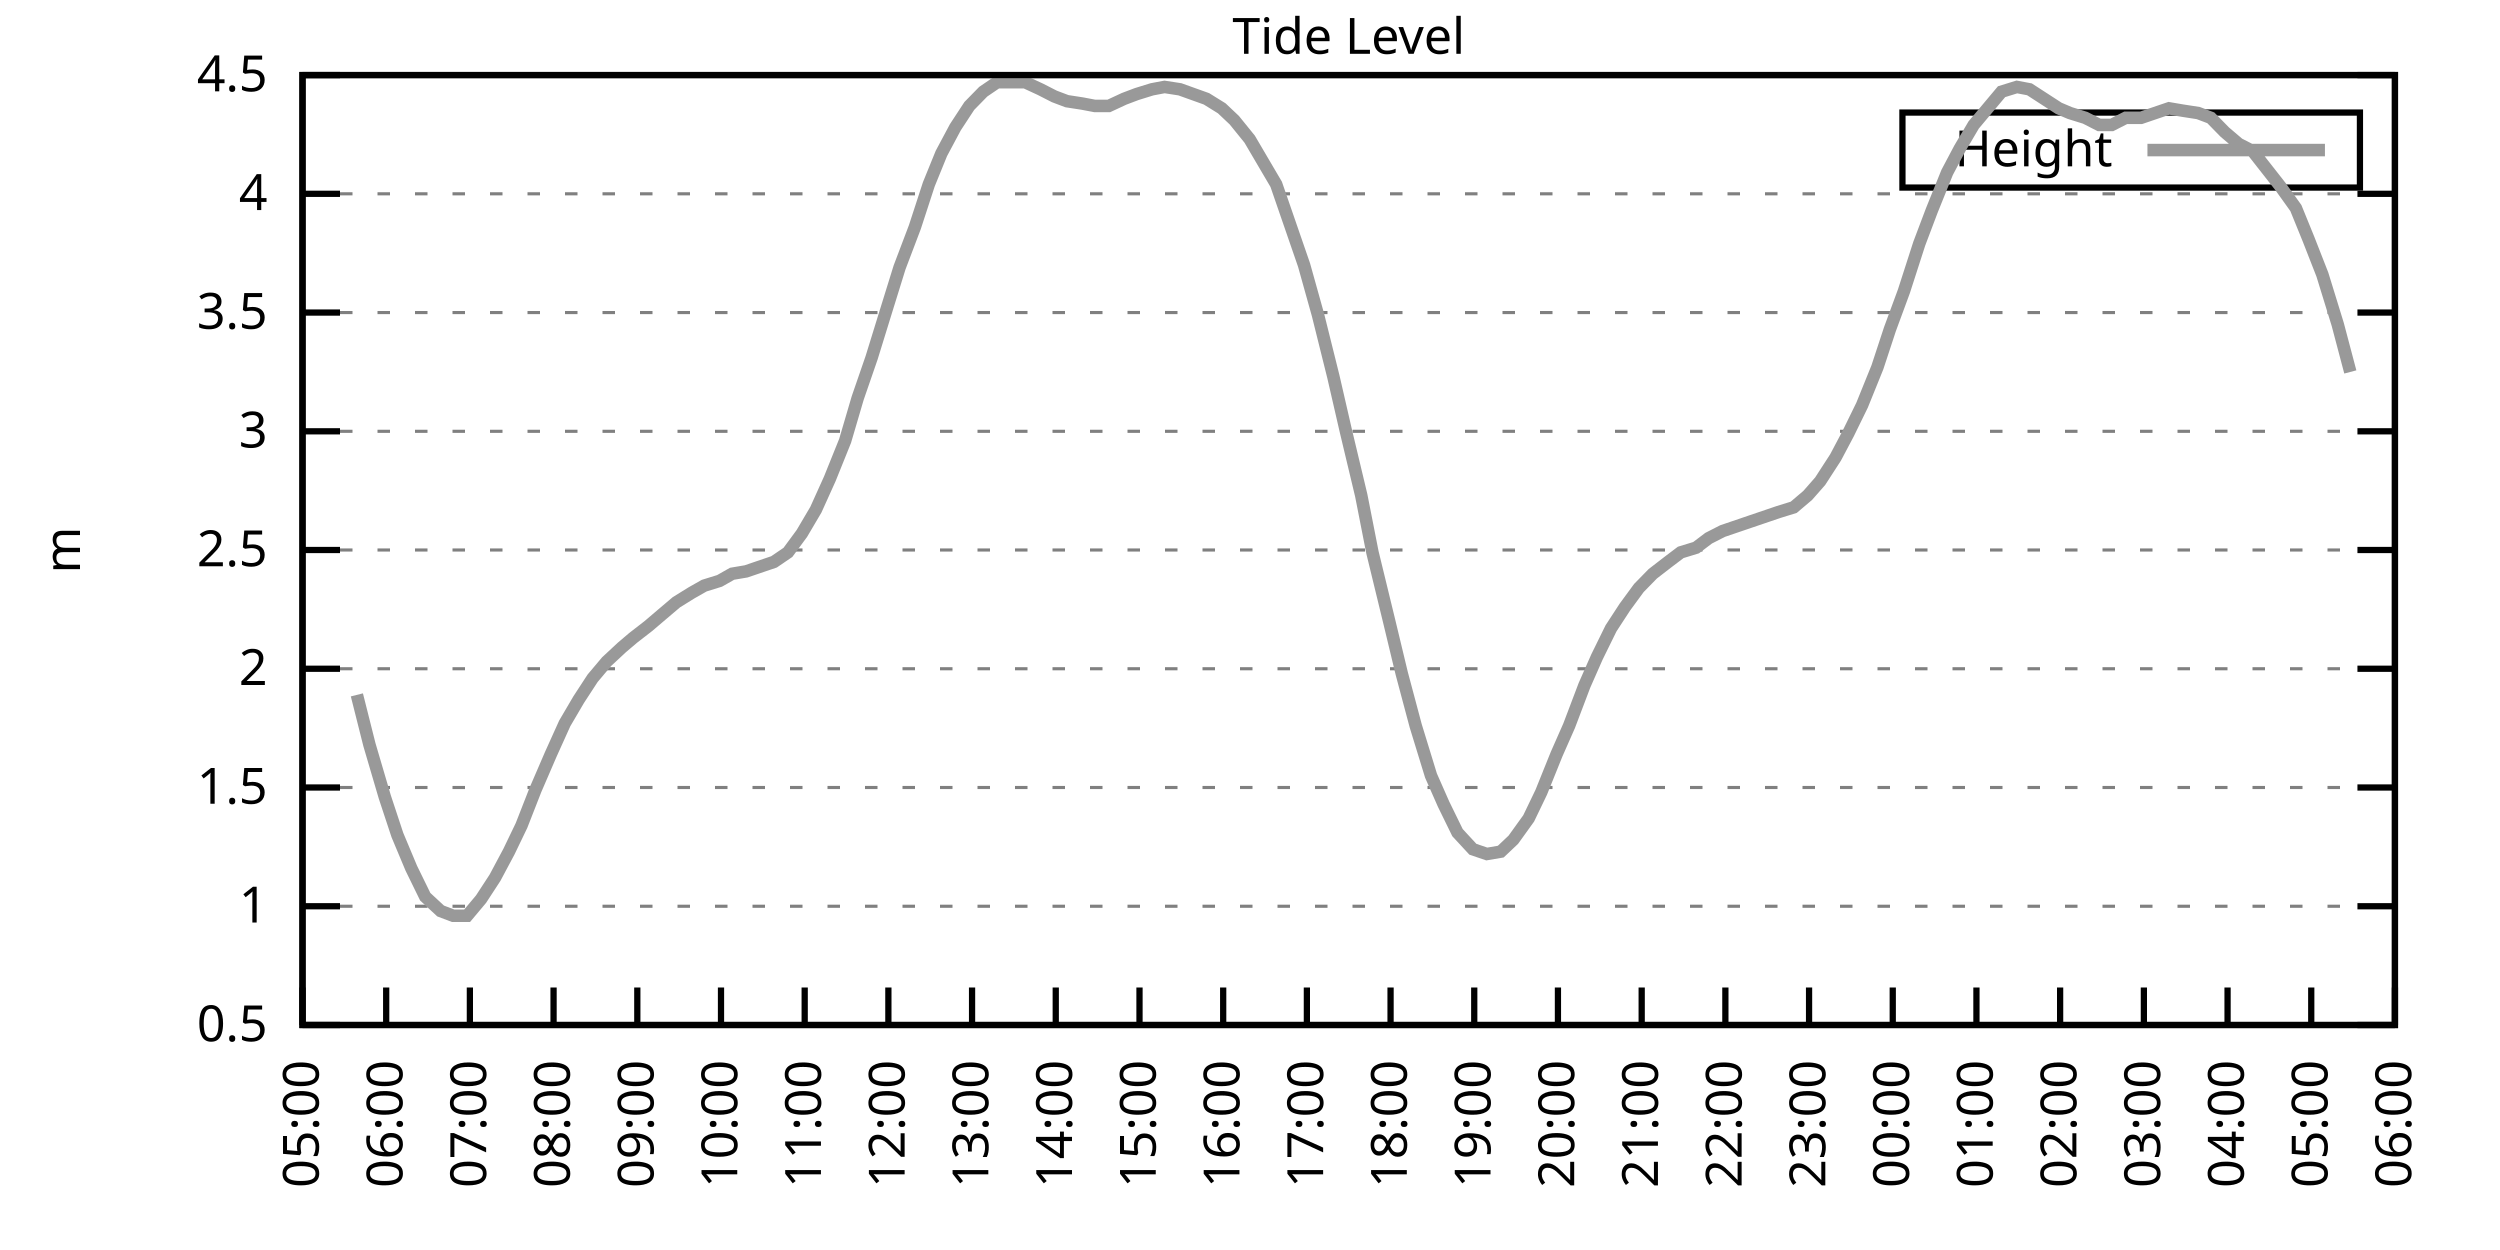
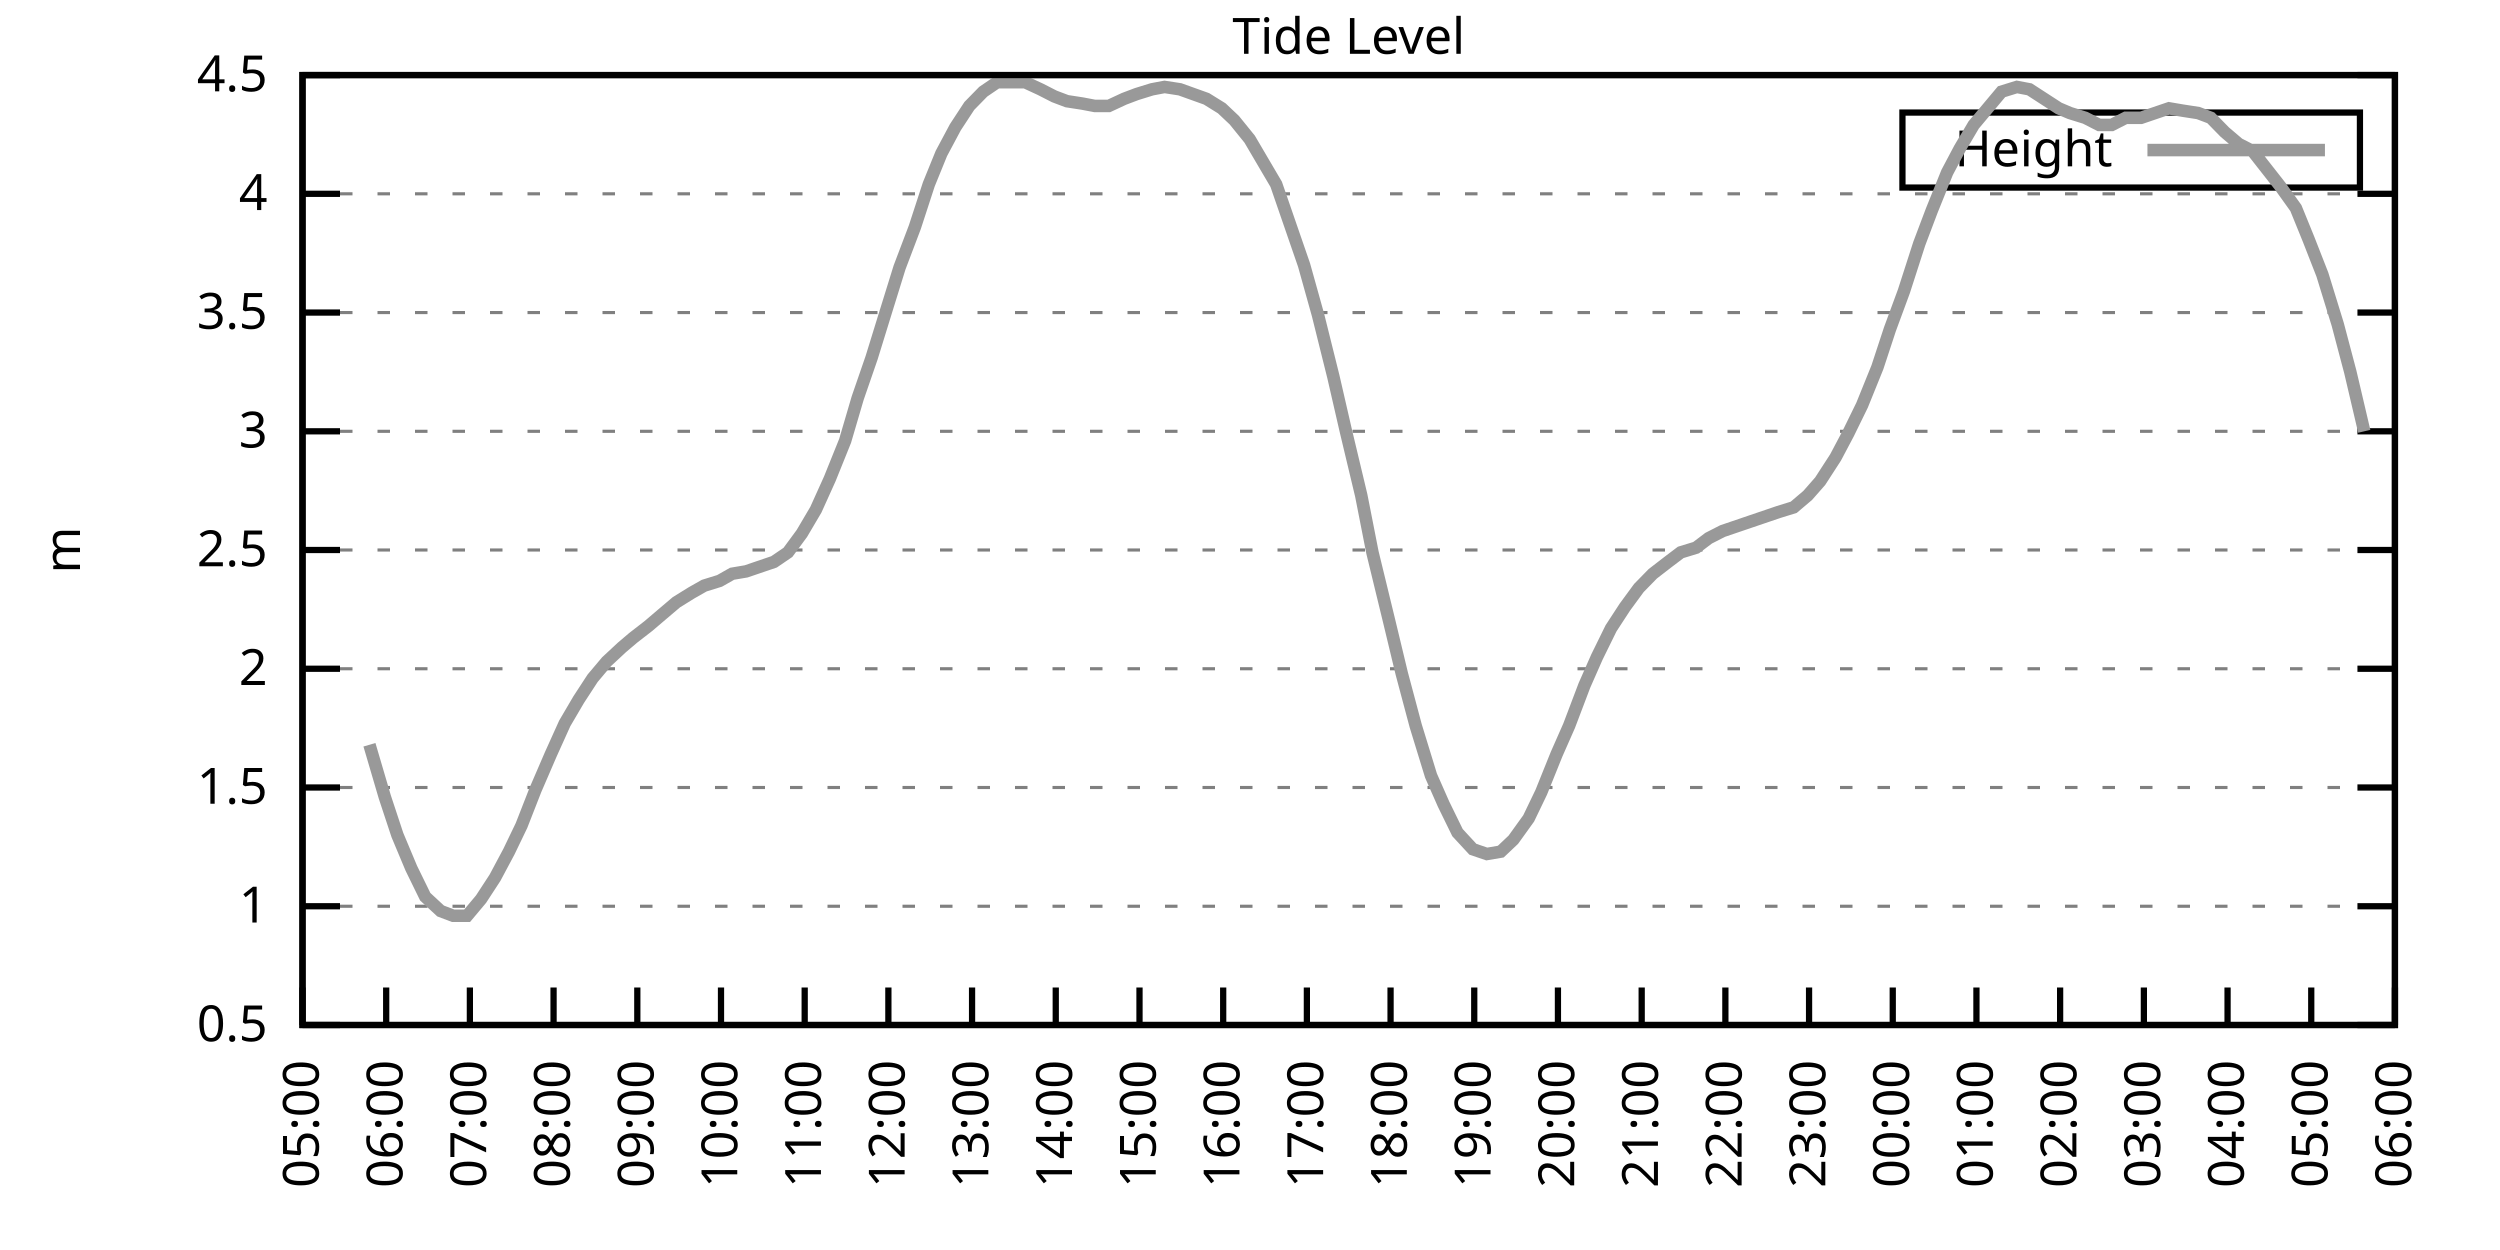
<svg xmlns="http://www.w3.org/2000/svg" xmlns:xlink="http://www.w3.org/1999/xlink" width="400" height="200" viewBox="0 0 400 200">
  <g id="gnuplot_canvas">
    <rect x="0" y="0" width="400" height="200" fill="none" />
    <defs>
      <circle id="gpDot" r="0.5" stroke-width="0.5" stroke="currentColor" />
      <path id="gpPt0" stroke-width="0.333" stroke="currentColor" d="M-1,0 h2 M0,-1 v2" />
      <path id="gpPt1" stroke-width="0.333" stroke="currentColor" d="M-1,-1 L1,1 M1,-1 L-1,1" />
      <path id="gpPt2" stroke-width="0.333" stroke="currentColor" d="M-1,0 L1,0 M0,-1 L0,1 M-1,-1 L1,1 M-1,1 L1,-1" />
      <rect id="gpPt3" stroke-width="0.333" stroke="currentColor" x="-1" y="-1" width="2" height="2" />
      <rect id="gpPt4" stroke-width="0.333" stroke="currentColor" fill="currentColor" x="-1" y="-1" width="2" height="2" />
      <circle id="gpPt5" stroke-width="0.333" stroke="currentColor" cx="0" cy="0" r="1" />
      <use xlink:href="#gpPt5" id="gpPt6" fill="currentColor" stroke="none" />
      <path id="gpPt7" stroke-width="0.333" stroke="currentColor" d="M0,-1.33 L-1.33,0.67 L1.33,0.67 z" />
      <use xlink:href="#gpPt7" id="gpPt8" fill="currentColor" stroke="none" />
      <use xlink:href="#gpPt7" id="gpPt9" stroke="currentColor" transform="rotate(180)" />
      <use xlink:href="#gpPt9" id="gpPt10" fill="currentColor" stroke="none" />
      <use xlink:href="#gpPt3" id="gpPt11" stroke="currentColor" transform="rotate(45)" />
      <use xlink:href="#gpPt11" id="gpPt12" fill="currentColor" stroke="none" />
      <path id="gpPt13" stroke-width="0.333" stroke="currentColor" d="M0,1.330 L1.265,0.411 L0.782,-1.067 L-0.782,-1.076 L-1.265,0.411 z" />
      <use xlink:href="#gpPt13" id="gpPt14" fill="currentColor" stroke="none" />
      <filter id="textbox" filterUnits="objectBoundingBox" x="0" y="0" height="1" width="1">
        <feFlood flood-color="white" flood-opacity="1" result="bgnd" />
        <feComposite in="SourceGraphic" in2="bgnd" operator="atop" />
      </filter>
      <filter id="greybox" filterUnits="objectBoundingBox" x="0" y="0" height="1" width="1">
        <feFlood flood-color="lightgrey" flood-opacity="1" result="grey" />
        <feComposite in="SourceGraphic" in2="grey" operator="atop" />
      </filter>
    </defs>
    <g fill="none" color="white" stroke="currentColor" stroke-width="1.00" stroke-linecap="butt" stroke-linejoin="miter">
</g>
    <g fill="none" color="black" stroke="currentColor" stroke-width="1.00" stroke-linecap="butt" stroke-linejoin="miter">
      <g stroke="none" shape-rendering="crispEdges">
        <polygon fill="rgb(255, 255, 255)" points="48.40,164.00 383.18,164.00 383.18,12.02 48.40,12.02 " />
      </g>
    </g>
    <g fill="none" color="black" stroke="currentColor" stroke-width="1.00" stroke-linecap="butt" stroke-linejoin="miter">
</g>
    <g fill="none" color="black" stroke="black" stroke-width="0.50" stroke-linecap="butt" stroke-linejoin="miter">
</g>
    <g fill="none" color="gray" stroke="currentColor" stroke-width="0.50" stroke-linecap="butt" stroke-linejoin="miter">
      <path stroke="gray" stroke-dasharray="2,4" class="gridline" d="M48.40,164.00 L383.19,164.00  " />
    </g>
    <g fill="none" color="gray" stroke="gray" stroke-width="1.00" stroke-linecap="butt" stroke-linejoin="miter">
</g>
    <g fill="none" color="black" stroke="currentColor" stroke-width="1.00" stroke-linecap="butt" stroke-linejoin="miter">
      <path stroke="black" d="M48.40,164.00 L54.40,164.00 M383.19,164.00 L377.19,164.00  " />
      <g transform="translate(42.80,166.60)" stroke="none" fill="black" font-family="Sans" font-size="8.00" text-anchor="end">
        <text>
          <tspan font-family="Sans"> 0.5</tspan>
        </text>
      </g>
    </g>
    <g fill="none" color="black" stroke="currentColor" stroke-width="1.00" stroke-linecap="butt" stroke-linejoin="miter">
</g>
    <g fill="none" color="black" stroke="black" stroke-width="0.50" stroke-linecap="butt" stroke-linejoin="miter">
</g>
    <g fill="none" color="gray" stroke="currentColor" stroke-width="0.50" stroke-linecap="butt" stroke-linejoin="miter">
      <path stroke="gray" stroke-dasharray="2,4" class="gridline" d="M48.40,145.00 L383.19,145.00  " />
    </g>
    <g fill="none" color="gray" stroke="gray" stroke-width="1.00" stroke-linecap="butt" stroke-linejoin="miter">
</g>
    <g fill="none" color="black" stroke="currentColor" stroke-width="1.00" stroke-linecap="butt" stroke-linejoin="miter">
      <path stroke="black" d="M48.40,145.00 L54.40,145.00 M383.19,145.00 L377.19,145.00  " />
      <g transform="translate(42.80,147.60)" stroke="none" fill="black" font-family="Sans" font-size="8.00" text-anchor="end">
        <text>
          <tspan font-family="Sans"> 1</tspan>
        </text>
      </g>
    </g>
    <g fill="none" color="black" stroke="currentColor" stroke-width="1.00" stroke-linecap="butt" stroke-linejoin="miter">
</g>
    <g fill="none" color="black" stroke="black" stroke-width="0.50" stroke-linecap="butt" stroke-linejoin="miter">
</g>
    <g fill="none" color="gray" stroke="currentColor" stroke-width="0.50" stroke-linecap="butt" stroke-linejoin="miter">
      <path stroke="gray" stroke-dasharray="2,4" class="gridline" d="M48.40,126.00 L383.19,126.00  " />
    </g>
    <g fill="none" color="gray" stroke="gray" stroke-width="1.00" stroke-linecap="butt" stroke-linejoin="miter">
</g>
    <g fill="none" color="black" stroke="currentColor" stroke-width="1.00" stroke-linecap="butt" stroke-linejoin="miter">
      <path stroke="black" d="M48.40,126.00 L54.40,126.00 M383.19,126.00 L377.19,126.00  " />
      <g transform="translate(42.80,128.60)" stroke="none" fill="black" font-family="Sans" font-size="8.00" text-anchor="end">
        <text>
          <tspan font-family="Sans"> 1.5</tspan>
        </text>
      </g>
    </g>
    <g fill="none" color="black" stroke="currentColor" stroke-width="1.00" stroke-linecap="butt" stroke-linejoin="miter">
</g>
    <g fill="none" color="black" stroke="black" stroke-width="0.50" stroke-linecap="butt" stroke-linejoin="miter">
</g>
    <g fill="none" color="gray" stroke="currentColor" stroke-width="0.50" stroke-linecap="butt" stroke-linejoin="miter">
      <path stroke="gray" stroke-dasharray="2,4" class="gridline" d="M48.40,107.00 L383.19,107.00  " />
    </g>
    <g fill="none" color="gray" stroke="gray" stroke-width="1.00" stroke-linecap="butt" stroke-linejoin="miter">
</g>
    <g fill="none" color="black" stroke="currentColor" stroke-width="1.00" stroke-linecap="butt" stroke-linejoin="miter">
      <path stroke="black" d="M48.40,107.00 L54.40,107.00 M383.19,107.00 L377.19,107.00  " />
      <g transform="translate(42.80,109.60)" stroke="none" fill="black" font-family="Sans" font-size="8.00" text-anchor="end">
        <text>
          <tspan font-family="Sans"> 2</tspan>
        </text>
      </g>
    </g>
    <g fill="none" color="black" stroke="currentColor" stroke-width="1.00" stroke-linecap="butt" stroke-linejoin="miter">
</g>
    <g fill="none" color="black" stroke="black" stroke-width="0.50" stroke-linecap="butt" stroke-linejoin="miter">
</g>
    <g fill="none" color="gray" stroke="currentColor" stroke-width="0.50" stroke-linecap="butt" stroke-linejoin="miter">
      <path stroke="gray" stroke-dasharray="2,4" class="gridline" d="M48.40,88.00 L383.19,88.00  " />
    </g>
    <g fill="none" color="gray" stroke="gray" stroke-width="1.00" stroke-linecap="butt" stroke-linejoin="miter">
</g>
    <g fill="none" color="black" stroke="currentColor" stroke-width="1.00" stroke-linecap="butt" stroke-linejoin="miter">
      <path stroke="black" d="M48.40,88.00 L54.40,88.00 M383.19,88.00 L377.19,88.00  " />
      <g transform="translate(42.80,90.60)" stroke="none" fill="black" font-family="Sans" font-size="8.00" text-anchor="end">
        <text>
          <tspan font-family="Sans"> 2.5</tspan>
        </text>
      </g>
    </g>
    <g fill="none" color="black" stroke="currentColor" stroke-width="1.00" stroke-linecap="butt" stroke-linejoin="miter">
</g>
    <g fill="none" color="black" stroke="black" stroke-width="0.50" stroke-linecap="butt" stroke-linejoin="miter">
</g>
    <g fill="none" color="gray" stroke="currentColor" stroke-width="0.50" stroke-linecap="butt" stroke-linejoin="miter">
      <path stroke="gray" stroke-dasharray="2,4" class="gridline" d="M48.40,69.01 L383.19,69.01  " />
    </g>
    <g fill="none" color="gray" stroke="gray" stroke-width="1.00" stroke-linecap="butt" stroke-linejoin="miter">
</g>
    <g fill="none" color="black" stroke="currentColor" stroke-width="1.00" stroke-linecap="butt" stroke-linejoin="miter">
      <path stroke="black" d="M48.40,69.01 L54.40,69.01 M383.19,69.01 L377.19,69.01  " />
      <g transform="translate(42.80,71.61)" stroke="none" fill="black" font-family="Sans" font-size="8.00" text-anchor="end">
        <text>
          <tspan font-family="Sans"> 3</tspan>
        </text>
      </g>
    </g>
    <g fill="none" color="black" stroke="currentColor" stroke-width="1.00" stroke-linecap="butt" stroke-linejoin="miter">
</g>
    <g fill="none" color="black" stroke="black" stroke-width="0.50" stroke-linecap="butt" stroke-linejoin="miter">
</g>
    <g fill="none" color="gray" stroke="currentColor" stroke-width="0.50" stroke-linecap="butt" stroke-linejoin="miter">
      <path stroke="gray" stroke-dasharray="2,4" class="gridline" d="M48.40,50.01 L383.19,50.01  " />
    </g>
    <g fill="none" color="gray" stroke="gray" stroke-width="1.00" stroke-linecap="butt" stroke-linejoin="miter">
</g>
    <g fill="none" color="black" stroke="currentColor" stroke-width="1.00" stroke-linecap="butt" stroke-linejoin="miter">
      <path stroke="black" d="M48.40,50.01 L54.40,50.01 M383.19,50.01 L377.19,50.01  " />
      <g transform="translate(42.80,52.61)" stroke="none" fill="black" font-family="Sans" font-size="8.00" text-anchor="end">
        <text>
          <tspan font-family="Sans"> 3.5</tspan>
        </text>
      </g>
    </g>
    <g fill="none" color="black" stroke="currentColor" stroke-width="1.00" stroke-linecap="butt" stroke-linejoin="miter">
</g>
    <g fill="none" color="black" stroke="black" stroke-width="0.50" stroke-linecap="butt" stroke-linejoin="miter">
</g>
    <g fill="none" color="gray" stroke="currentColor" stroke-width="0.50" stroke-linecap="butt" stroke-linejoin="miter">
      <path stroke="gray" stroke-dasharray="2,4" class="gridline" d="M48.40,31.01 L383.19,31.01  " />
    </g>
    <g fill="none" color="gray" stroke="gray" stroke-width="1.00" stroke-linecap="butt" stroke-linejoin="miter">
</g>
    <g fill="none" color="black" stroke="currentColor" stroke-width="1.00" stroke-linecap="butt" stroke-linejoin="miter">
      <path stroke="black" d="M48.40,31.01 L54.40,31.01 M383.19,31.01 L377.19,31.01  " />
      <g transform="translate(42.80,33.61)" stroke="none" fill="black" font-family="Sans" font-size="8.00" text-anchor="end">
        <text>
          <tspan font-family="Sans"> 4</tspan>
        </text>
      </g>
    </g>
    <g fill="none" color="black" stroke="currentColor" stroke-width="1.00" stroke-linecap="butt" stroke-linejoin="miter">
</g>
    <g fill="none" color="black" stroke="black" stroke-width="0.50" stroke-linecap="butt" stroke-linejoin="miter">
</g>
    <g fill="none" color="gray" stroke="currentColor" stroke-width="0.50" stroke-linecap="butt" stroke-linejoin="miter">
      <path stroke="gray" stroke-dasharray="2,4" class="gridline" d="M48.40,12.01 L383.19,12.01  " />
    </g>
    <g fill="none" color="gray" stroke="gray" stroke-width="1.00" stroke-linecap="butt" stroke-linejoin="miter">
</g>
    <g fill="none" color="black" stroke="currentColor" stroke-width="1.00" stroke-linecap="butt" stroke-linejoin="miter">
      <path stroke="black" d="M48.40,12.01 L54.40,12.01 M383.19,12.01 L377.19,12.01  " />
      <g transform="translate(42.80,14.61)" stroke="none" fill="black" font-family="Sans" font-size="8.00" text-anchor="end">
        <text>
          <tspan font-family="Sans"> 4.5</tspan>
        </text>
      </g>
    </g>
    <g fill="none" color="black" stroke="currentColor" stroke-width="1.00" stroke-linecap="butt" stroke-linejoin="miter">
      <path stroke="black" d="M48.40,164.00 L48.40,158.00  " />
      <g transform="translate(51.00,169.60) rotate(270.00)" stroke="none" fill="black" font-family="Sans" font-size="8.00" text-anchor="end">
        <text>
          <tspan font-family="Sans">05:00</tspan>
        </text>
      </g>
    </g>
    <g fill="none" color="black" stroke="currentColor" stroke-width="1.00" stroke-linecap="butt" stroke-linejoin="miter">
      <path stroke="black" d="M61.79,164.00 L61.79,158.00  " />
      <g transform="translate(64.39,169.60) rotate(270.00)" stroke="none" fill="black" font-family="Sans" font-size="8.00" text-anchor="end">
        <text>
          <tspan font-family="Sans">06:00</tspan>
        </text>
      </g>
    </g>
    <g fill="none" color="black" stroke="currentColor" stroke-width="1.00" stroke-linecap="butt" stroke-linejoin="miter">
      <path stroke="black" d="M75.18,164.00 L75.18,158.00  " />
      <g transform="translate(77.78,169.60) rotate(270.00)" stroke="none" fill="black" font-family="Sans" font-size="8.00" text-anchor="end">
        <text>
          <tspan font-family="Sans">07:00</tspan>
        </text>
      </g>
    </g>
    <g fill="none" color="black" stroke="currentColor" stroke-width="1.00" stroke-linecap="butt" stroke-linejoin="miter">
      <path stroke="black" d="M88.57,164.00 L88.57,158.00  " />
      <g transform="translate(91.17,169.60) rotate(270.00)" stroke="none" fill="black" font-family="Sans" font-size="8.00" text-anchor="end">
        <text>
          <tspan font-family="Sans">08:00</tspan>
        </text>
      </g>
    </g>
    <g fill="none" color="black" stroke="currentColor" stroke-width="1.00" stroke-linecap="butt" stroke-linejoin="miter">
      <path stroke="black" d="M101.97,164.00 L101.97,158.00  " />
      <g transform="translate(104.57,169.60) rotate(270.00)" stroke="none" fill="black" font-family="Sans" font-size="8.00" text-anchor="end">
        <text>
          <tspan font-family="Sans">09:00</tspan>
        </text>
      </g>
    </g>
    <g fill="none" color="black" stroke="currentColor" stroke-width="1.00" stroke-linecap="butt" stroke-linejoin="miter">
      <path stroke="black" d="M115.36,164.00 L115.36,158.00  " />
      <g transform="translate(117.96,169.60) rotate(270.00)" stroke="none" fill="black" font-family="Sans" font-size="8.00" text-anchor="end">
        <text>
          <tspan font-family="Sans">10:00</tspan>
        </text>
      </g>
    </g>
    <g fill="none" color="black" stroke="currentColor" stroke-width="1.00" stroke-linecap="butt" stroke-linejoin="miter">
      <path stroke="black" d="M128.75,164.00 L128.75,158.00  " />
      <g transform="translate(131.35,169.60) rotate(270.00)" stroke="none" fill="black" font-family="Sans" font-size="8.00" text-anchor="end">
        <text>
          <tspan font-family="Sans">11:00</tspan>
        </text>
      </g>
    </g>
    <g fill="none" color="black" stroke="currentColor" stroke-width="1.00" stroke-linecap="butt" stroke-linejoin="miter">
      <path stroke="black" d="M142.14,164.00 L142.14,158.00  " />
      <g transform="translate(144.74,169.60) rotate(270.00)" stroke="none" fill="black" font-family="Sans" font-size="8.00" text-anchor="end">
        <text>
          <tspan font-family="Sans">12:00</tspan>
        </text>
      </g>
    </g>
    <g fill="none" color="black" stroke="currentColor" stroke-width="1.00" stroke-linecap="butt" stroke-linejoin="miter">
      <path stroke="black" d="M155.53,164.00 L155.53,158.00  " />
      <g transform="translate(158.13,169.60) rotate(270.00)" stroke="none" fill="black" font-family="Sans" font-size="8.00" text-anchor="end">
        <text>
          <tspan font-family="Sans">13:00</tspan>
        </text>
      </g>
    </g>
    <g fill="none" color="black" stroke="currentColor" stroke-width="1.00" stroke-linecap="butt" stroke-linejoin="miter">
      <path stroke="black" d="M168.92,164.00 L168.92,158.00  " />
      <g transform="translate(171.52,169.60) rotate(270.00)" stroke="none" fill="black" font-family="Sans" font-size="8.00" text-anchor="end">
        <text>
          <tspan font-family="Sans">14:00</tspan>
        </text>
      </g>
    </g>
    <g fill="none" color="black" stroke="currentColor" stroke-width="1.00" stroke-linecap="butt" stroke-linejoin="miter">
      <path stroke="black" d="M182.32,164.00 L182.32,158.00  " />
      <g transform="translate(184.92,169.60) rotate(270.00)" stroke="none" fill="black" font-family="Sans" font-size="8.00" text-anchor="end">
        <text>
          <tspan font-family="Sans">15:00</tspan>
        </text>
      </g>
    </g>
    <g fill="none" color="black" stroke="currentColor" stroke-width="1.00" stroke-linecap="butt" stroke-linejoin="miter">
      <path stroke="black" d="M195.71,164.00 L195.71,158.00  " />
      <g transform="translate(198.31,169.60) rotate(270.00)" stroke="none" fill="black" font-family="Sans" font-size="8.00" text-anchor="end">
        <text>
          <tspan font-family="Sans">16:00</tspan>
        </text>
      </g>
    </g>
    <g fill="none" color="black" stroke="currentColor" stroke-width="1.00" stroke-linecap="butt" stroke-linejoin="miter">
      <path stroke="black" d="M209.10,164.00 L209.10,158.00  " />
      <g transform="translate(211.70,169.60) rotate(270.00)" stroke="none" fill="black" font-family="Sans" font-size="8.00" text-anchor="end">
        <text>
          <tspan font-family="Sans">17:00</tspan>
        </text>
      </g>
    </g>
    <g fill="none" color="black" stroke="currentColor" stroke-width="1.00" stroke-linecap="butt" stroke-linejoin="miter">
      <path stroke="black" d="M222.49,164.00 L222.49,158.00  " />
      <g transform="translate(225.09,169.60) rotate(270.00)" stroke="none" fill="black" font-family="Sans" font-size="8.00" text-anchor="end">
        <text>
          <tspan font-family="Sans">18:00</tspan>
        </text>
      </g>
    </g>
    <g fill="none" color="black" stroke="currentColor" stroke-width="1.00" stroke-linecap="butt" stroke-linejoin="miter">
      <path stroke="black" d="M235.88,164.00 L235.88,158.00  " />
      <g transform="translate(238.48,169.60) rotate(270.00)" stroke="none" fill="black" font-family="Sans" font-size="8.00" text-anchor="end">
        <text>
          <tspan font-family="Sans">19:00</tspan>
        </text>
      </g>
    </g>
    <g fill="none" color="black" stroke="currentColor" stroke-width="1.00" stroke-linecap="butt" stroke-linejoin="miter">
      <path stroke="black" d="M249.27,164.00 L249.27,158.00  " />
      <g transform="translate(251.87,169.60) rotate(270.00)" stroke="none" fill="black" font-family="Sans" font-size="8.00" text-anchor="end">
        <text>
          <tspan font-family="Sans">20:00</tspan>
        </text>
      </g>
    </g>
    <g fill="none" color="black" stroke="currentColor" stroke-width="1.00" stroke-linecap="butt" stroke-linejoin="miter">
      <path stroke="black" d="M262.67,164.00 L262.67,158.00  " />
      <g transform="translate(265.27,169.60) rotate(270.00)" stroke="none" fill="black" font-family="Sans" font-size="8.00" text-anchor="end">
        <text>
          <tspan font-family="Sans">21:00</tspan>
        </text>
      </g>
    </g>
    <g fill="none" color="black" stroke="currentColor" stroke-width="1.00" stroke-linecap="butt" stroke-linejoin="miter">
      <path stroke="black" d="M276.06,164.00 L276.06,158.00  " />
      <g transform="translate(278.66,169.60) rotate(270.00)" stroke="none" fill="black" font-family="Sans" font-size="8.00" text-anchor="end">
        <text>
          <tspan font-family="Sans">22:00</tspan>
        </text>
      </g>
    </g>
    <g fill="none" color="black" stroke="currentColor" stroke-width="1.00" stroke-linecap="butt" stroke-linejoin="miter">
      <path stroke="black" d="M289.45,164.00 L289.45,158.00  " />
      <g transform="translate(292.05,169.60) rotate(270.00)" stroke="none" fill="black" font-family="Sans" font-size="8.00" text-anchor="end">
        <text>
          <tspan font-family="Sans">23:00</tspan>
        </text>
      </g>
    </g>
    <g fill="none" color="black" stroke="currentColor" stroke-width="1.00" stroke-linecap="butt" stroke-linejoin="miter">
      <path stroke="black" d="M302.84,164.00 L302.84,158.00  " />
      <g transform="translate(305.44,169.60) rotate(270.00)" stroke="none" fill="black" font-family="Sans" font-size="8.00" text-anchor="end">
        <text>
          <tspan font-family="Sans">00:00</tspan>
        </text>
      </g>
    </g>
    <g fill="none" color="black" stroke="currentColor" stroke-width="1.00" stroke-linecap="butt" stroke-linejoin="miter">
      <path stroke="black" d="M316.23,164.00 L316.23,158.00  " />
      <g transform="translate(318.83,169.60) rotate(270.00)" stroke="none" fill="black" font-family="Sans" font-size="8.00" text-anchor="end">
        <text>
          <tspan font-family="Sans">01:00</tspan>
        </text>
      </g>
    </g>
    <g fill="none" color="black" stroke="currentColor" stroke-width="1.00" stroke-linecap="butt" stroke-linejoin="miter">
      <path stroke="black" d="M329.62,164.00 L329.62,158.00  " />
      <g transform="translate(332.22,169.60) rotate(270.00)" stroke="none" fill="black" font-family="Sans" font-size="8.00" text-anchor="end">
        <text>
          <tspan font-family="Sans">02:00</tspan>
        </text>
      </g>
    </g>
    <g fill="none" color="black" stroke="currentColor" stroke-width="1.00" stroke-linecap="butt" stroke-linejoin="miter">
      <path stroke="black" d="M343.02,164.00 L343.02,158.00  " />
      <g transform="translate(345.62,169.60) rotate(270.00)" stroke="none" fill="black" font-family="Sans" font-size="8.00" text-anchor="end">
        <text>
          <tspan font-family="Sans">03:00</tspan>
        </text>
      </g>
    </g>
    <g fill="none" color="black" stroke="currentColor" stroke-width="1.00" stroke-linecap="butt" stroke-linejoin="miter">
      <path stroke="black" d="M356.41,164.00 L356.41,158.00  " />
      <g transform="translate(359.01,169.60) rotate(270.00)" stroke="none" fill="black" font-family="Sans" font-size="8.00" text-anchor="end">
        <text>
          <tspan font-family="Sans">04:00</tspan>
        </text>
      </g>
    </g>
    <g fill="none" color="black" stroke="currentColor" stroke-width="1.00" stroke-linecap="butt" stroke-linejoin="miter">
      <path stroke="black" d="M369.80,164.00 L369.80,158.00  " />
      <g transform="translate(372.40,169.60) rotate(270.00)" stroke="none" fill="black" font-family="Sans" font-size="8.00" text-anchor="end">
        <text>
          <tspan font-family="Sans">05:00</tspan>
        </text>
      </g>
    </g>
    <g fill="none" color="black" stroke="currentColor" stroke-width="1.00" stroke-linecap="butt" stroke-linejoin="miter">
      <path stroke="black" d="M383.19,164.00 L383.19,158.00  " />
      <g transform="translate(385.79,169.60) rotate(270.00)" stroke="none" fill="black" font-family="Sans" font-size="8.00" text-anchor="end">
        <text>
          <tspan font-family="Sans">06:00</tspan>
        </text>
      </g>
    </g>
    <g fill="none" color="black" stroke="currentColor" stroke-width="1.00" stroke-linecap="butt" stroke-linejoin="miter">
</g>
    <g fill="none" color="black" stroke="currentColor" stroke-width="1.00" stroke-linecap="butt" stroke-linejoin="miter">
      <path stroke="black" d="M48.40,12.01 L48.40,164.00 L383.19,164.00 L383.19,12.01 L48.40,12.01 Z  " />
    </g>
    <g fill="none" color="black" stroke="currentColor" stroke-width="1.00" stroke-linecap="butt" stroke-linejoin="miter">
</g>
    <g fill="none" color="black" stroke="currentColor" stroke-width="1.00" stroke-linecap="butt" stroke-linejoin="miter">
      <path stroke="black" d="M304.39,30.01 L304.39,18.01 L377.59,18.01 L377.59,30.01 L304.39,30.01 Z  " />
    </g>
    <g id="Tide_level_plot_1">
      <g fill="none" color="white" stroke="black" stroke-width="2.00" stroke-linecap="butt" stroke-linejoin="miter">
</g>
      <g fill="none" color="black" stroke="currentColor" stroke-width="2.00" stroke-linecap="butt" stroke-linejoin="miter">
        <g transform="translate(337.99,26.61)" stroke="none" fill="black" font-family="Sans" font-size="8.00" text-anchor="end">
          <text>
            <tspan font-family="Sans">Height</tspan>
          </text>
        </g>
      </g>
      <g fill="none" color="black" stroke="currentColor" stroke-width="2.00" stroke-linecap="butt" stroke-linejoin="miter">
-         <path stroke="rgb(153, 153, 153)" d="M343.59,24.01 L371.99,24.01 M57.10,111.18 L59.11,119.16 L61.57,127.52 L63.58,133.60 L65.81,138.92 L68.04,143.48   L70.50,145.76 L72.50,146.52 L74.74,146.52 L76.97,143.86 L79.20,140.44 L81.43,136.26 L83.44,132.08 L85.67,126.38   L88.13,120.68 L90.36,115.74 L92.59,111.94 L94.82,108.52 L97.06,105.86 L99.51,103.58 L101.30,102.06 L103.75,100.16   L105.98,98.26 L108.22,96.36 L110.67,94.84 L112.68,93.70 L115.13,92.94 L117.14,91.80 L119.38,91.42 L121.61,90.66   L123.84,89.90 L126.07,88.38 L128.30,85.35 L130.54,81.55 L132.77,76.61 L135.22,70.53 L137.23,63.69 L139.46,57.23   L141.69,50.01 L143.93,42.79 L146.38,36.33 L148.61,29.49 L150.62,24.55 L152.85,20.37 L155.09,16.95 L157.32,14.67   L159.55,13.15 L161.78,13.15 L164.01,13.15 L166.47,14.29 L168.70,15.43 L170.71,16.19 L173.17,16.57 L175.17,16.95   L177.41,16.95 L179.86,15.81 L181.87,15.05 L184.32,14.29 L186.33,13.91 L188.79,14.29 L193.03,15.81 L195.48,17.33   L197.49,19.23 L199.95,22.27 L202.18,26.07 L204.19,29.49 L208.65,42.41 L210.88,50.39 L213.34,60.27 L215.35,69.01   L217.80,79.27 L219.59,88.38 L222.27,99.40 L224.28,107.76 L226.51,116.12 L228.96,124.10 L230.97,128.66 L233.20,133.22   L235.66,135.88 L237.89,136.64 L240.12,136.26 L242.13,134.36 L244.59,130.94 L246.60,126.76 L249.05,120.68 L251.06,116.12   L253.51,109.66 L255.52,105.10 L257.76,100.54 L259.99,97.12 L262.22,94.08 L264.45,91.80 L266.91,89.90 L268.92,88.38   L271.37,87.63 L273.38,86.11 L275.61,84.97 L280.07,83.45 L284.54,81.93 L286.99,81.17 L289.23,79.27 L291.23,76.99   L293.69,73.19 L295.70,69.39 L297.93,64.83 L300.39,58.75 L302.39,52.67 L304.63,46.59 L307.08,38.99 L309.09,33.67   L311.54,27.59 L313.55,23.79 L315.79,19.99 L320.25,14.67 L322.70,13.91 L324.71,14.29 L329.40,17.33 L331.19,18.09   L333.64,18.85 L335.87,19.99 L337.88,19.99 L340.11,18.85 L342.57,18.85 L344.80,18.09 L347.03,17.33 L349.26,17.71   L351.72,18.09 L353.73,18.85 L355.96,21.13 L358.19,23.03 L360.42,24.17 L364.89,29.87 L367.34,33.29 L369.35,38.23   L371.58,43.93 L374.04,51.91 L376.05,59.51  " />
+         <path stroke="rgb(153, 153, 153)" d="M343.59,24.01 L371.99,24.01 M59.11,119.16 L61.57,127.52 L63.58,133.60 L65.81,138.92 L68.04,143.48 L70.50,145.76   L72.50,146.52 L74.74,146.52 L76.97,143.86 L79.20,140.44 L81.43,136.26 L83.44,132.08 L85.67,126.38 L88.13,120.68   L90.36,115.74 L92.59,111.94 L94.82,108.52 L97.06,105.86 L99.51,103.58 L101.30,102.06 L103.75,100.16 L105.98,98.26   L108.22,96.36 L110.67,94.84 L112.68,93.70 L115.13,92.94 L117.14,91.80 L119.38,91.42 L121.61,90.66 L123.84,89.90   L126.07,88.38 L128.30,85.35 L130.54,81.55 L132.77,76.61 L135.22,70.53 L137.23,63.69 L139.46,57.23 L141.69,50.01   L143.93,42.79 L146.38,36.33 L148.61,29.49 L150.62,24.55 L152.85,20.37 L155.09,16.95 L157.32,14.67 L159.55,13.15   L161.78,13.15 L164.01,13.15 L166.47,14.29 L168.70,15.43 L170.71,16.19 L173.17,16.57 L175.17,16.95 L177.41,16.95   L179.86,15.81 L181.87,15.05 L184.32,14.29 L186.33,13.91 L188.79,14.29 L193.03,15.81 L195.48,17.33 L197.49,19.23   L199.95,22.27 L202.18,26.07 L204.19,29.49 L208.65,42.41 L210.88,50.39 L213.34,60.27 L215.35,69.01 L217.80,79.27   L219.59,88.38 L222.27,99.40 L224.28,107.76 L226.51,116.12 L228.96,124.10 L230.97,128.66 L233.20,133.22 L235.66,135.88   L237.89,136.64 L240.12,136.26 L242.13,134.36 L244.59,130.94 L246.60,126.76 L249.05,120.68 L251.06,116.12 L253.51,109.66   L255.52,105.10 L257.76,100.54 L259.99,97.12 L262.22,94.08 L264.45,91.80 L266.91,89.90 L268.92,88.38 L271.37,87.63   L273.38,86.11 L275.61,84.97 L280.07,83.45 L284.54,81.93 L286.99,81.17 L289.23,79.27 L291.23,76.99 L293.69,73.19   L295.70,69.39 L297.93,64.83 L300.39,58.75 L302.39,52.67 L304.63,46.59 L307.08,38.99 L309.09,33.67 L311.54,27.59   L313.55,23.79 L315.79,19.99 L320.25,14.67 L322.70,13.91 L324.71,14.29 L329.40,17.33 L331.19,18.09 L333.64,18.85   L335.87,19.99 L337.88,19.99 L340.11,18.85 L342.57,18.85 L344.80,18.09 L347.03,17.33 L349.26,17.71 L351.72,18.09   L353.73,18.85 L355.96,21.13 L358.19,23.03 L360.42,24.17 L364.89,29.87 L367.34,33.29 L369.35,38.23 L371.58,43.93   L374.04,51.91 L376.05,59.51 L378.28,69.01  " />
      </g>
    </g>
    <g fill="none" color="black" stroke="currentColor" stroke-width="2.00" stroke-linecap="butt" stroke-linejoin="miter">
</g>
    <g fill="none" color="black" stroke="black" stroke-width="1.00" stroke-linecap="butt" stroke-linejoin="miter">
</g>
    <g fill="none" color="black" stroke="currentColor" stroke-width="1.00" stroke-linecap="butt" stroke-linejoin="miter">
      <path stroke="black" d="M48.40,12.01 L48.40,164.00 L383.19,164.00 L383.19,12.01 L48.40,12.01 Z  " />
      <g transform="translate(12.80,88.01) rotate(270.00)" stroke="none" fill="black" font-family="Sans" font-size="8.00" text-anchor="middle">
        <text>
          <tspan font-family="Sans">m</tspan>
        </text>
      </g>
    </g>
    <g fill="none" color="black" stroke="currentColor" stroke-width="1.00" stroke-linecap="butt" stroke-linejoin="miter">
</g>
    <g fill="none" color="black" stroke="currentColor" stroke-width="1.00" stroke-linecap="butt" stroke-linejoin="miter">
      <g transform="translate(215.79,8.61)" stroke="none" fill="black" font-family="Sans" font-size="8.00" text-anchor="middle">
        <text>
          <tspan font-family="Sans">Tide Level</tspan>
        </text>
      </g>
    </g>
    <g fill="none" color="black" stroke="currentColor" stroke-width="1.00" stroke-linecap="butt" stroke-linejoin="miter">
</g>
  </g>
</svg>
